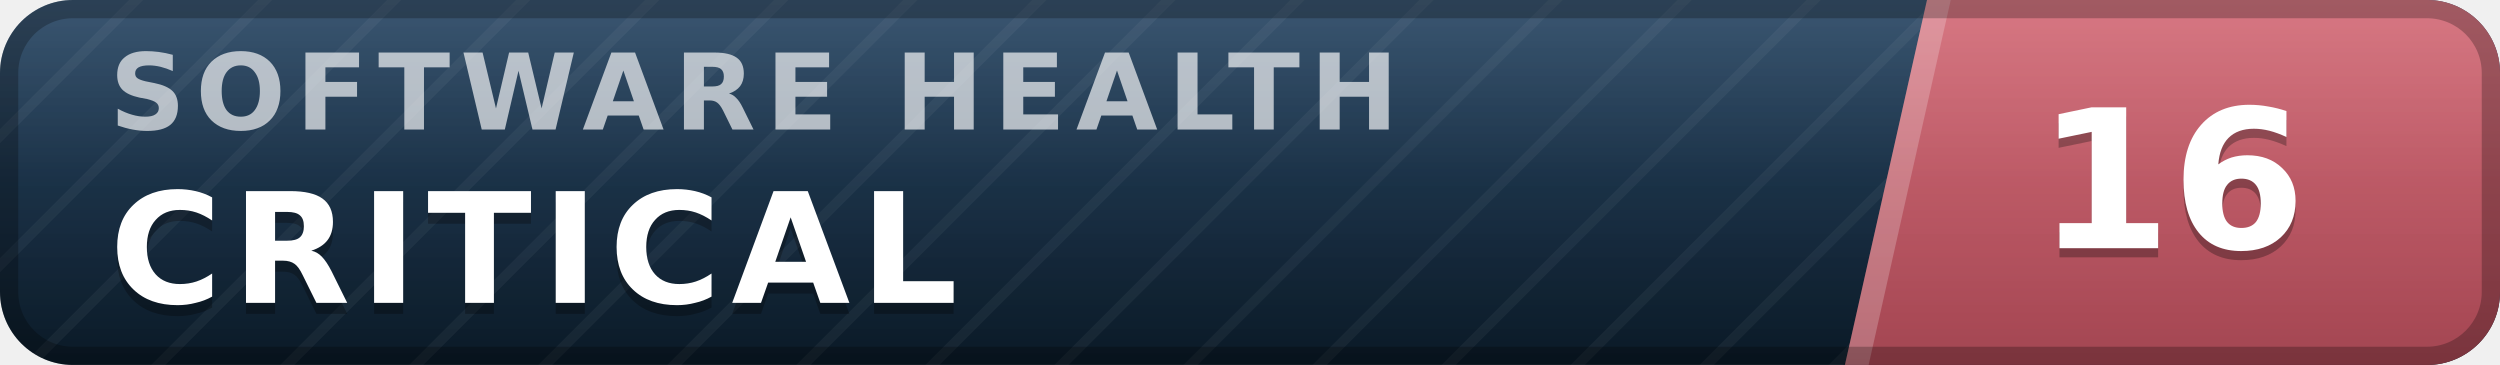
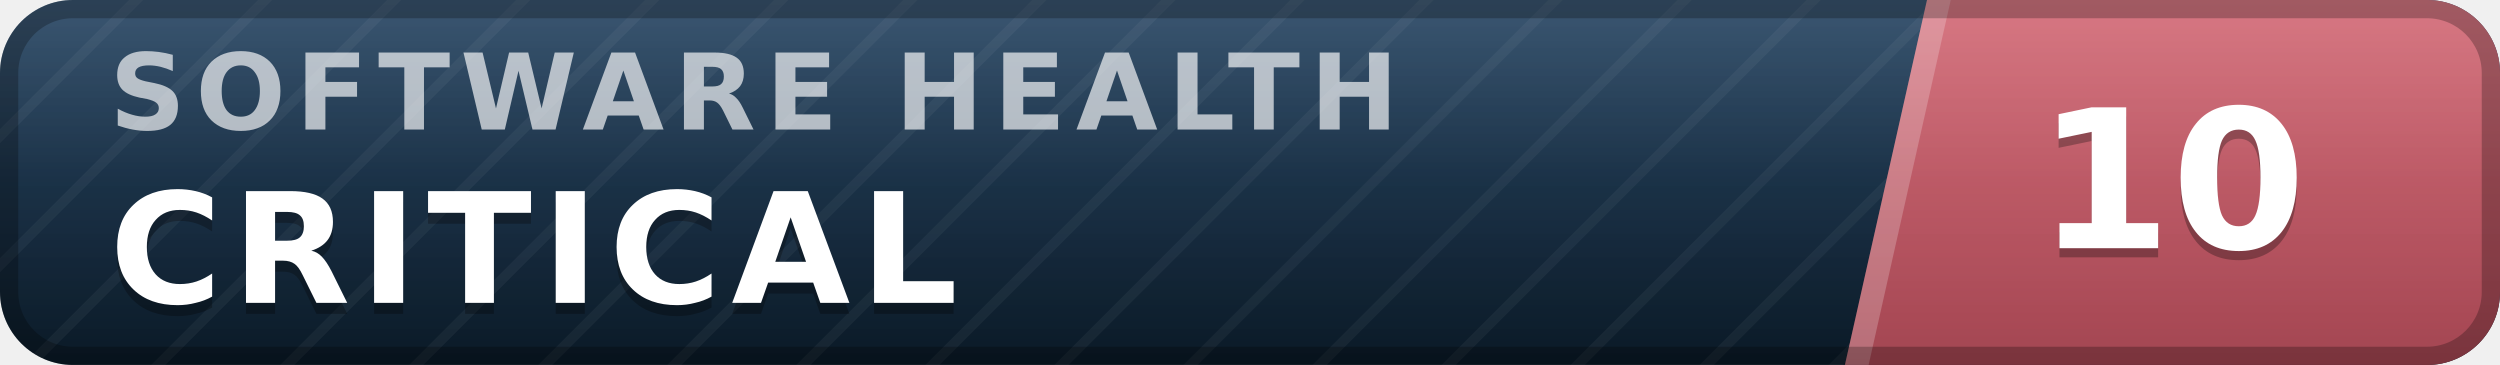
- <svg xmlns="http://www.w3.org/2000/svg" width="137" height="20" viewBox="0 0 137 20" role="img" aria-label="inspect.software software health index 16 of 100, critical" font-family="Verdana,DejaVu Sans,Geneva,sans-serif">
+ <svg xmlns="http://www.w3.org/2000/svg" width="137" height="20" viewBox="0 0 137 20" role="img" aria-label="inspect.software software health index 10 of 100, critical" font-family="Verdana,DejaVu Sans,Geneva,sans-serif">
  <defs>
    <linearGradient id="plate" x1="0" y1="0" x2="0" y2="1">
      <stop offset="0" stop-color="#1d3d5c" />
      <stop offset="1" stop-color="#0a1926" />
    </linearGradient>
    <linearGradient id="endplate" x1="0" y1="0" x2="0" y2="1">
      <stop offset="0" stop-color="#d16471" />
      <stop offset="1" stop-color="#a34551" />
    </linearGradient>
    <linearGradient id="gloss" x1="0" y1="0" x2="0" y2="1">
      <stop offset="0" stop-color="#fff" stop-opacity=".13" />
      <stop offset=".5" stop-color="#fff" stop-opacity=".03" />
      <stop offset="1" stop-color="#fff" stop-opacity="0" />
    </linearGradient>
    <pattern id="guilloche" width="5" height="5" patternUnits="userSpaceOnUse" patternTransform="rotate(45)">
      <line x1="0" y1="0" x2="0" y2="5" stroke="#fff" stroke-opacity=".045" stroke-width="1.1" />
    </pattern>
    <clipPath id="rounded">
      <rect width="137" height="20" rx="4" />
    </clipPath>
  </defs>
  <g clip-path="url(#rounded)">
    <rect width="137" height="20" fill="url(#plate)" />
    <rect width="137" height="20" fill="url(#guilloche)" />
    <polygon points="105.6,0 137,0 137,20 101.1,20" fill="url(#endplate)" />
    <polygon points="105.6,0 106.9,0 102.4,20 101.1,20" fill="#fff" fill-opacity=".22" />
    <text x="6.0" y="7.1" font-size="5.8" letter-spacing="0.55" fill="#fff" fill-opacity=".66" font-weight="bold" textLength="76.3" lengthAdjust="spacing">SOFTWARE HEALTH</text>
    <text x="6.0" y="17.2" font-size="8.4" fill="#000" fill-opacity=".3" font-weight="bold" letter-spacing="0.55" textLength="50.4" lengthAdjust="spacing">CRITICAL</text>
    <text x="6.0" y="16.6" font-size="8.4" fill="#fff" font-weight="bold" letter-spacing="0.55" textLength="50.4" lengthAdjust="spacing">CRITICAL</text>
-     <text x="119.0" y="14.1" font-size="10.6" fill="#000" fill-opacity=".3" font-weight="bold" text-anchor="middle">16</text>
-     <text x="119.0" y="13.6" font-size="10.6" fill="#fff" font-weight="bold" text-anchor="middle">16</text>
+     <text x="119.0" y="14.1" font-size="10.6" fill="#000" fill-opacity=".3" font-weight="bold" text-anchor="middle">10</text>
+     <text x="119.0" y="13.6" font-size="10.6" fill="#fff" font-weight="bold" text-anchor="middle">10</text>
    <rect width="137" height="20" fill="url(#gloss)" />
  </g>
  <rect x=".5" y=".5" width="136" height="19" rx="3.5" fill="none" stroke="#000" stroke-opacity=".25" />
</svg>
